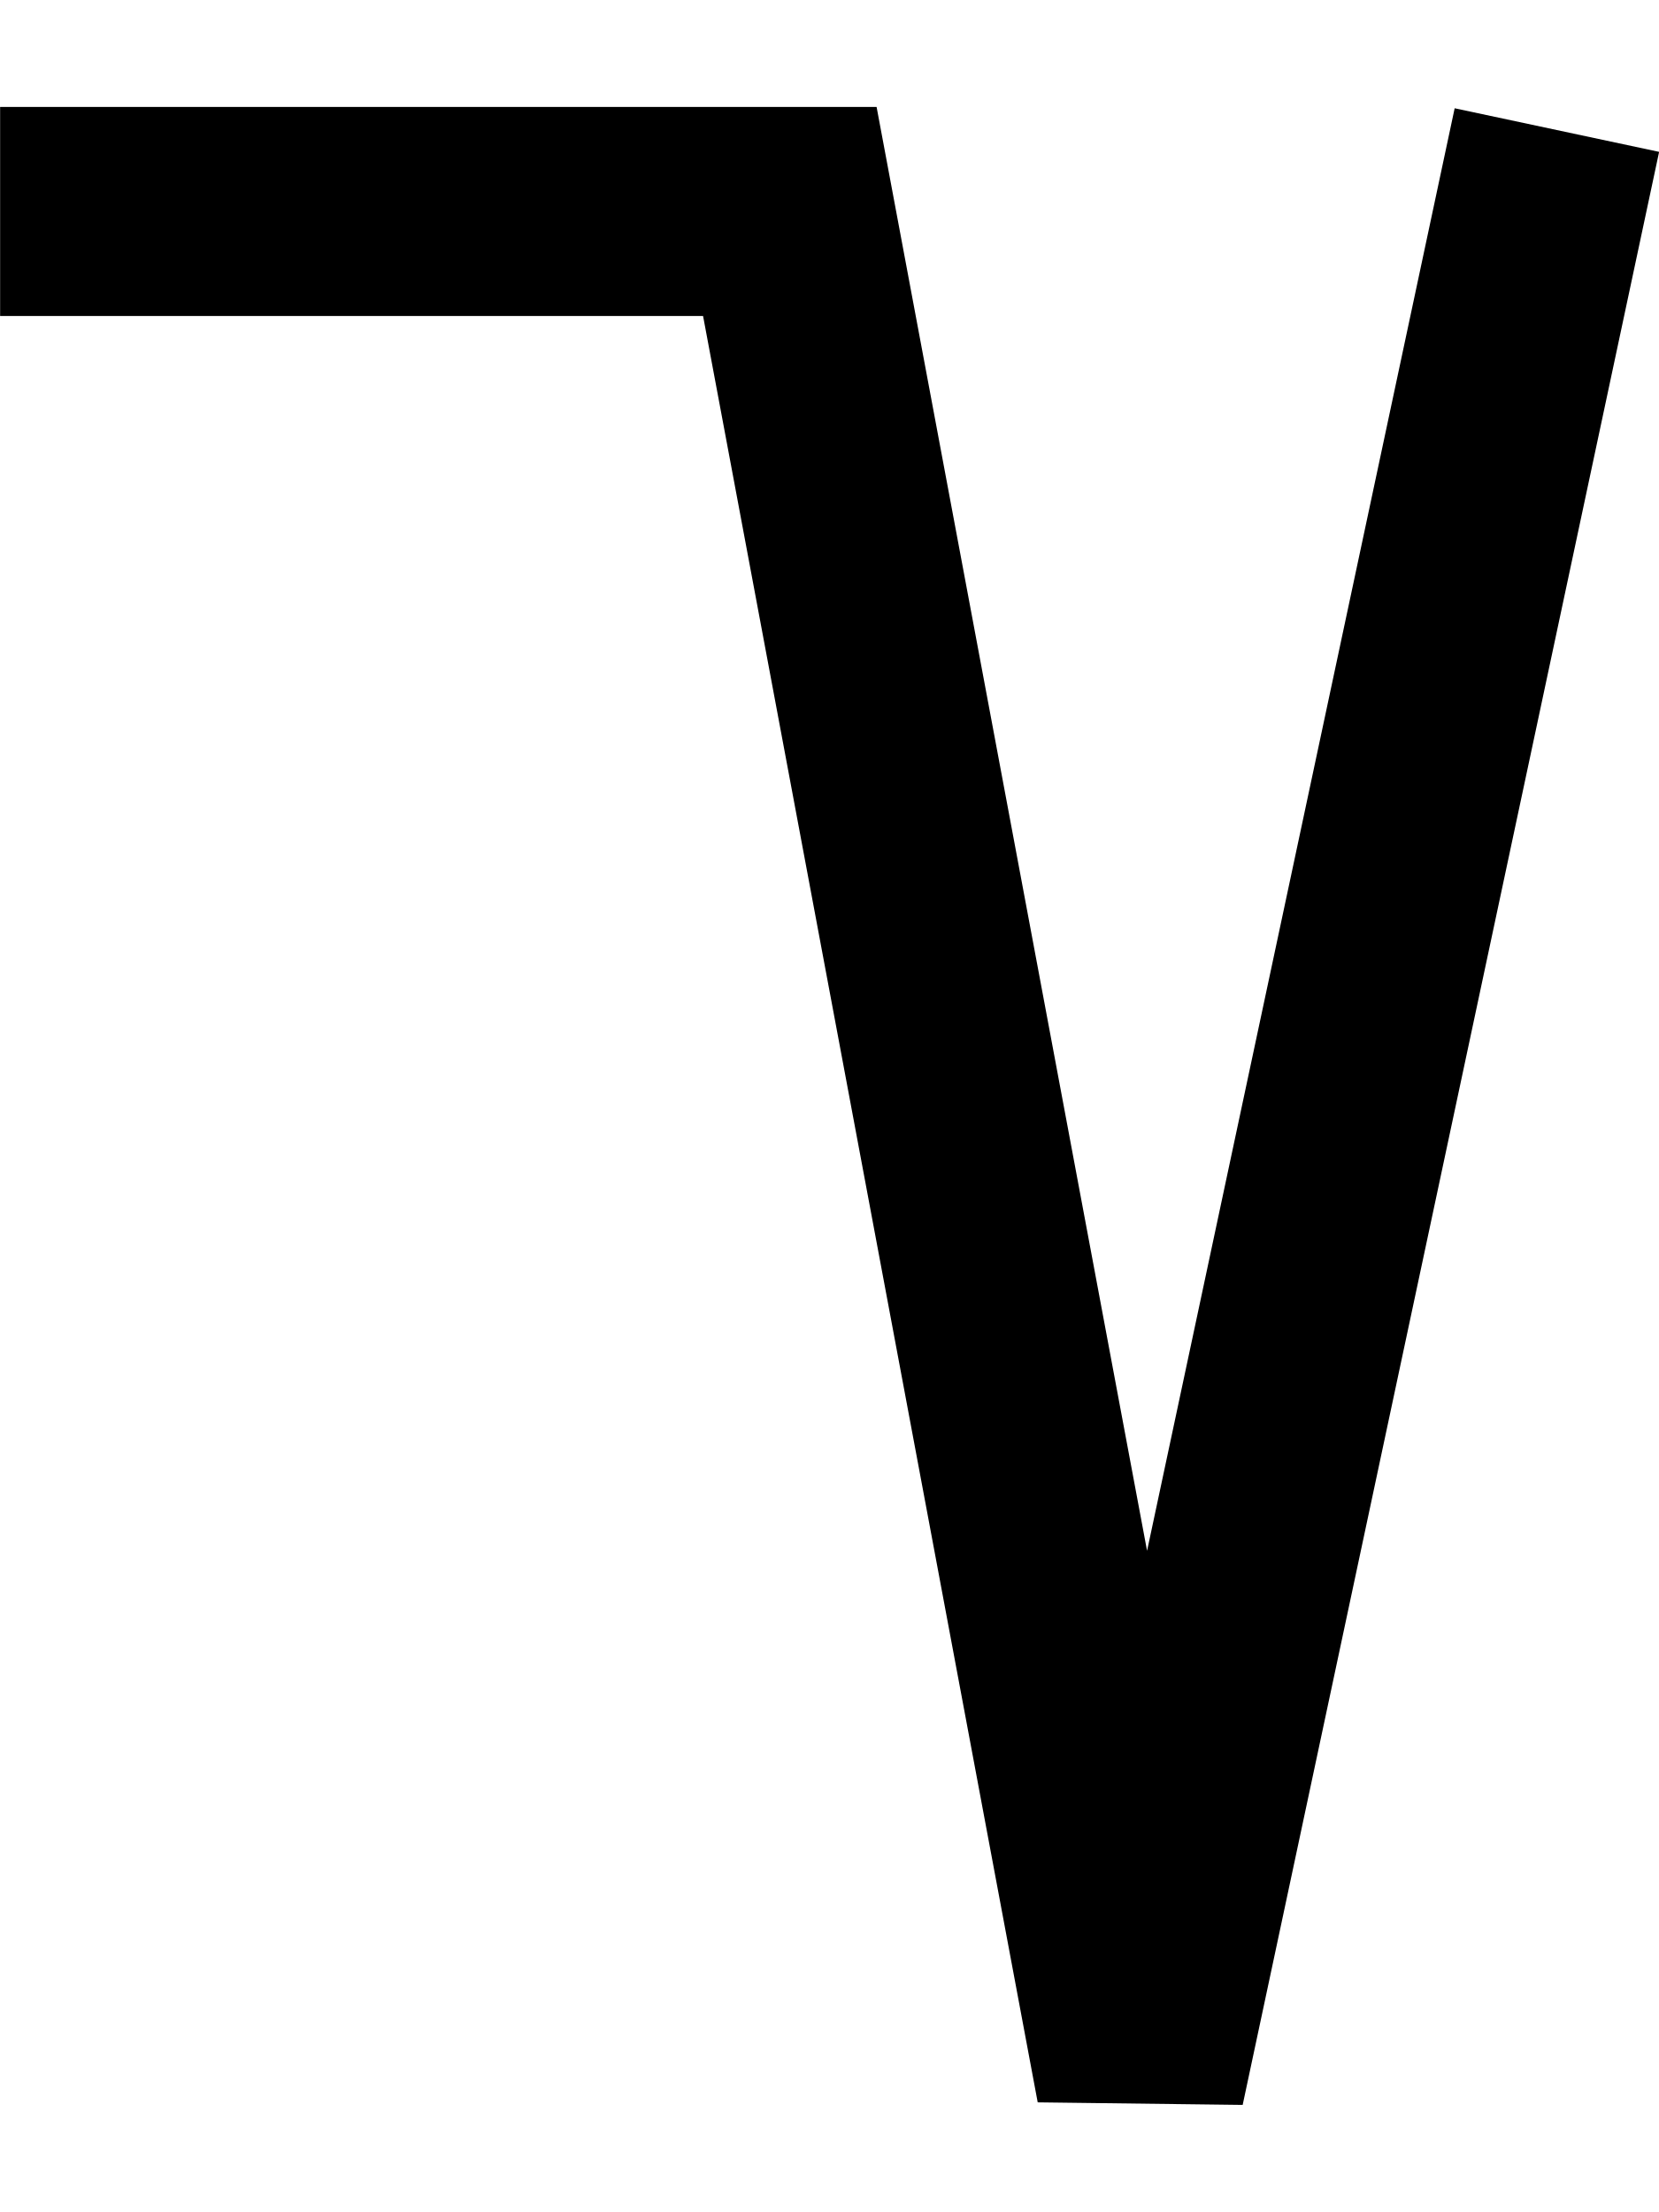
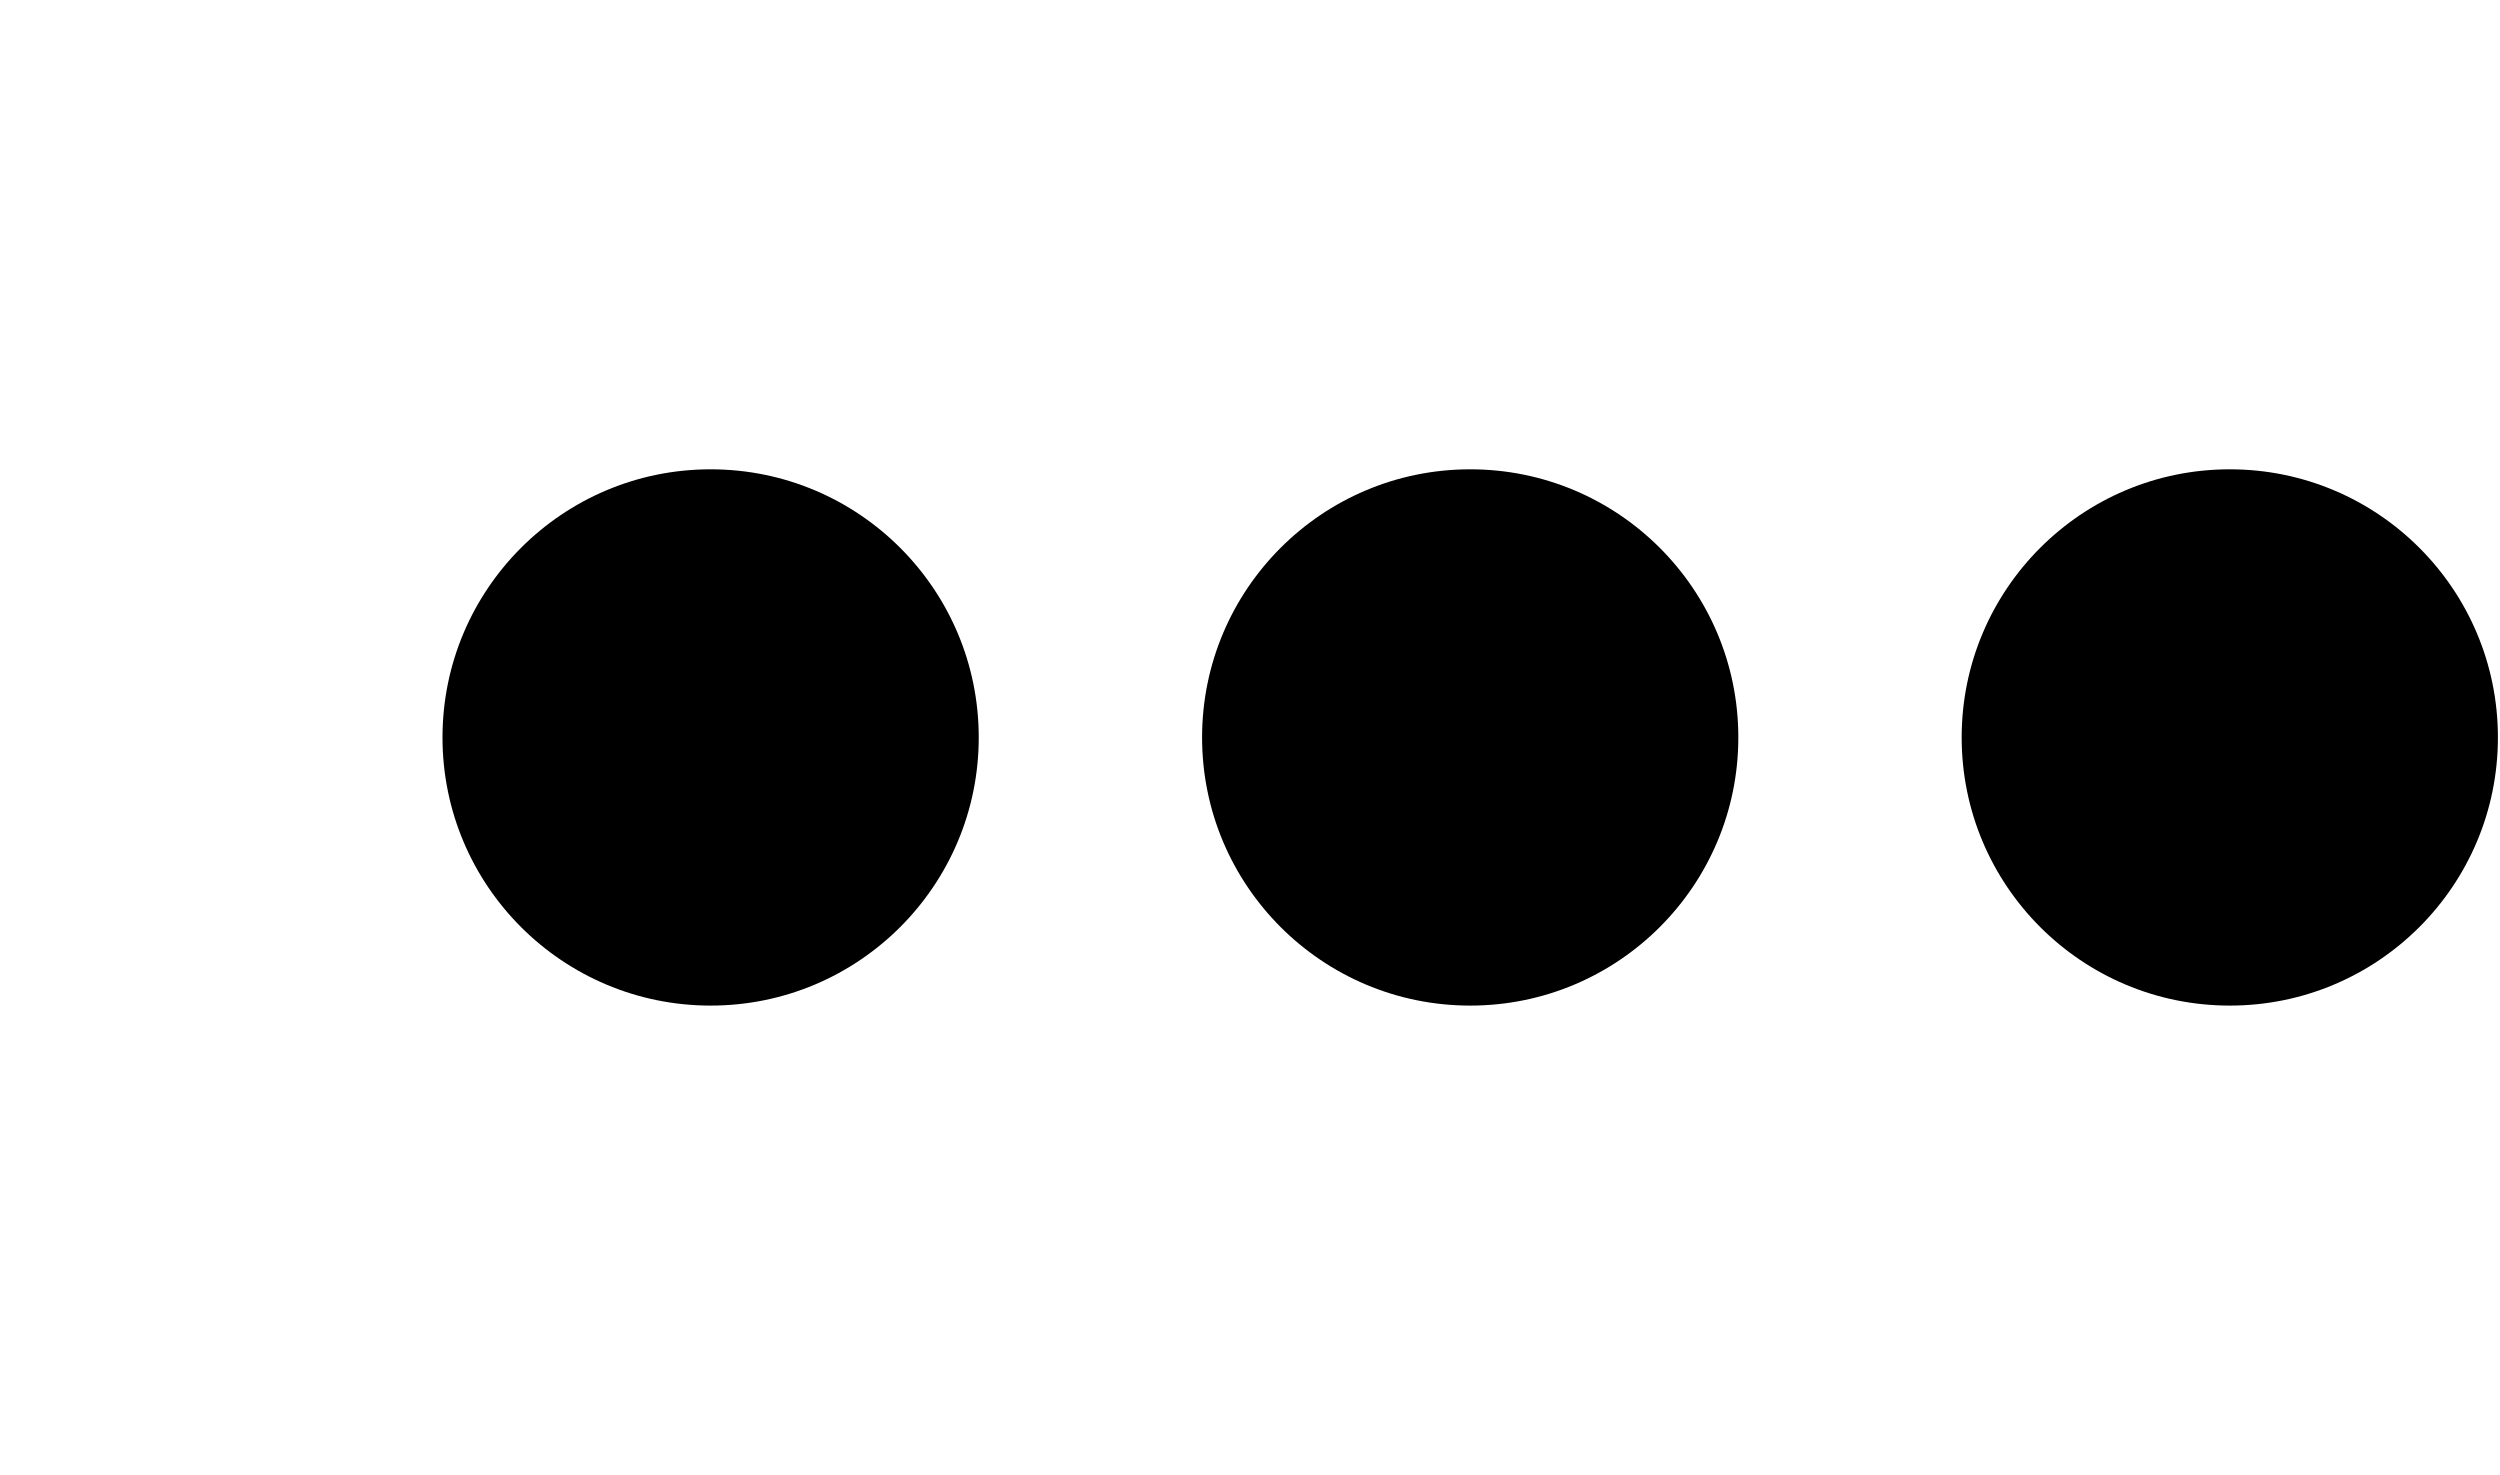
- <svg xmlns="http://www.w3.org/2000/svg" width="15" height="20" viewBox="0 0 15 20" version="1.1" id="svg3807">
+ <svg xmlns="http://www.w3.org/2000/svg" width="33.9" height="20" viewBox="0 0 33.9 20" version="1.1" id="svg3807">
  <g id="layer L1" transform="translate(0,10)">
    <g transform="translate(0,0)">
-       <g transform="translate(0,0)">
-         <g id="layer1" transform="translate(0,-291.7083)">
-           <g transform="matrix(1.172932,0,0,-0.9520283,-583.8196,-1486.07)" id="g10351" style="stroke-width:1.788;stroke-miterlimit:4;stroke-dasharray:none">
-             <g transform="matrix(0.9094024,0,0,1.120415,45.09442,226.1223)" id="g10351-0" style="stroke-width:1.789;stroke-miterlimit:4;stroke-dasharray:none">
-               <g id="g2601" transform="matrix(0.8925618,0,0,0.8925266,53.47671,-202.8362)" style="stroke-width:2.005">
-                 <g transform="matrix(1.120371,0,0,1.120415,-103.276,239.3698)" id="g10356">
-                   <path style="fill:none;fill-rule:evenodd;stroke:#000000;stroke-width:1.772;stroke-linecap:butt;stroke-linejoin:miter;stroke-miterlimit:4;stroke-dasharray:none;stroke-opacity:1" d="m 549.644,-1871.022 -3.53,-16.555 -2.972,15.865 h -6.694" id="path4186-6-7-94-7-8-3-4-9-6-9-9-8-7-3-2" />
+       <g />
+     </g>
+     <g transform="translate(6,0)">
+       <g id="layer1" transform="translate(0,-291.7083)">
+         <g transform="matrix(1.172932,0,0,-0.9520283,-583.8196,-1486.07)" id="g10351" style="stroke-width:1.788;stroke-miterlimit:4;stroke-dasharray:none">
+           <g transform="matrix(0.9094024,0,0,1.120415,45.09442,226.1223)" id="g10351-0" style="stroke-width:1.789;stroke-miterlimit:4;stroke-dasharray:none">
+             <g id="g2601" transform="matrix(0.8925618,0,0,0.8925266,53.47671,-202.8362)" style="stroke-width:2.005">
+               <g id="g3084" transform="matrix(1.011122,0,0,0.9932151,-7.370096,-13.71252)" style="stroke-width:2.001">
+                 <g transform="matrix(0.8377975,0,0,0.8280196,-39.34358,-319.7406)" id="g10367" style="stroke-width:2.22;stroke-miterlimit:4;stroke-dasharray:none">
+                   <g id="g2860">
+                     <ellipse style="fill:#000000;fill-opacity:1;fill-rule:evenodd;stroke:none;stroke-width:2.03;stroke-linecap:butt;stroke-linejoin:miter;stroke-miterlimit:4;stroke-dasharray:none;stroke-opacity:1" id="path3355-3-9-8" cx="647.744" cy="-1866.407" rx="4.508" ry="4.644" />
+                   </g>
+                 </g>
+               </g>
+             </g>
+           </g>
+         </g>
+       </g>
+     </g>
+     <g transform="translate(16.3,0)">
+       <g id="layer1" transform="translate(0,-291.7083)">
+         <g transform="matrix(1.172932,0,0,-0.9520283,-583.8196,-1486.07)" id="g10351" style="stroke-width:1.788;stroke-miterlimit:4;stroke-dasharray:none">
+           <g transform="matrix(0.9094024,0,0,1.120415,45.09442,226.1223)" id="g10351-0" style="stroke-width:1.789;stroke-miterlimit:4;stroke-dasharray:none">
+             <g id="g2601" transform="matrix(0.8925618,0,0,0.8925266,53.47671,-202.8362)" style="stroke-width:2.005">
+               <g id="g3084" transform="matrix(1.011122,0,0,0.9932151,-7.370096,-13.71252)" style="stroke-width:2.001">
+                 <g transform="matrix(0.8377975,0,0,0.8280196,-39.34358,-319.7406)" id="g10367" style="stroke-width:2.22;stroke-miterlimit:4;stroke-dasharray:none">
+                   <g id="g2860">
+                     <ellipse style="fill:#000000;fill-opacity:1;fill-rule:evenodd;stroke:none;stroke-width:2.03;stroke-linecap:butt;stroke-linejoin:miter;stroke-miterlimit:4;stroke-dasharray:none;stroke-opacity:1" id="path3355-3-9-8" cx="647.744" cy="-1866.407" rx="4.508" ry="4.644" />
+                   </g>
+                 </g>
+               </g>
+             </g>
+           </g>
+         </g>
+       </g>
+     </g>
+     <g transform="translate(26.6,0)">
+       <g id="layer1" transform="translate(0,-291.7083)">
+         <g transform="matrix(1.172932,0,0,-0.9520283,-583.8196,-1486.07)" id="g10351" style="stroke-width:1.788;stroke-miterlimit:4;stroke-dasharray:none">
+           <g transform="matrix(0.9094024,0,0,1.120415,45.09442,226.1223)" id="g10351-0" style="stroke-width:1.789;stroke-miterlimit:4;stroke-dasharray:none">
+             <g id="g2601" transform="matrix(0.8925618,0,0,0.8925266,53.47671,-202.8362)" style="stroke-width:2.005">
+               <g id="g3084" transform="matrix(1.011122,0,0,0.9932151,-7.370096,-13.71252)" style="stroke-width:2.001">
+                 <g transform="matrix(0.8377975,0,0,0.8280196,-39.34358,-319.7406)" id="g10367" style="stroke-width:2.22;stroke-miterlimit:4;stroke-dasharray:none">
+                   <g id="g2860">
+                     <ellipse style="fill:#000000;fill-opacity:1;fill-rule:evenodd;stroke:none;stroke-width:2.03;stroke-linecap:butt;stroke-linejoin:miter;stroke-miterlimit:4;stroke-dasharray:none;stroke-opacity:1" id="path3355-3-9-8" cx="647.744" cy="-1866.407" rx="4.508" ry="4.644" />
+                   </g>
                </g>
              </g>
            </g>
          </g>
        </g>
      </g>
    </g>
  </g>
</svg>
